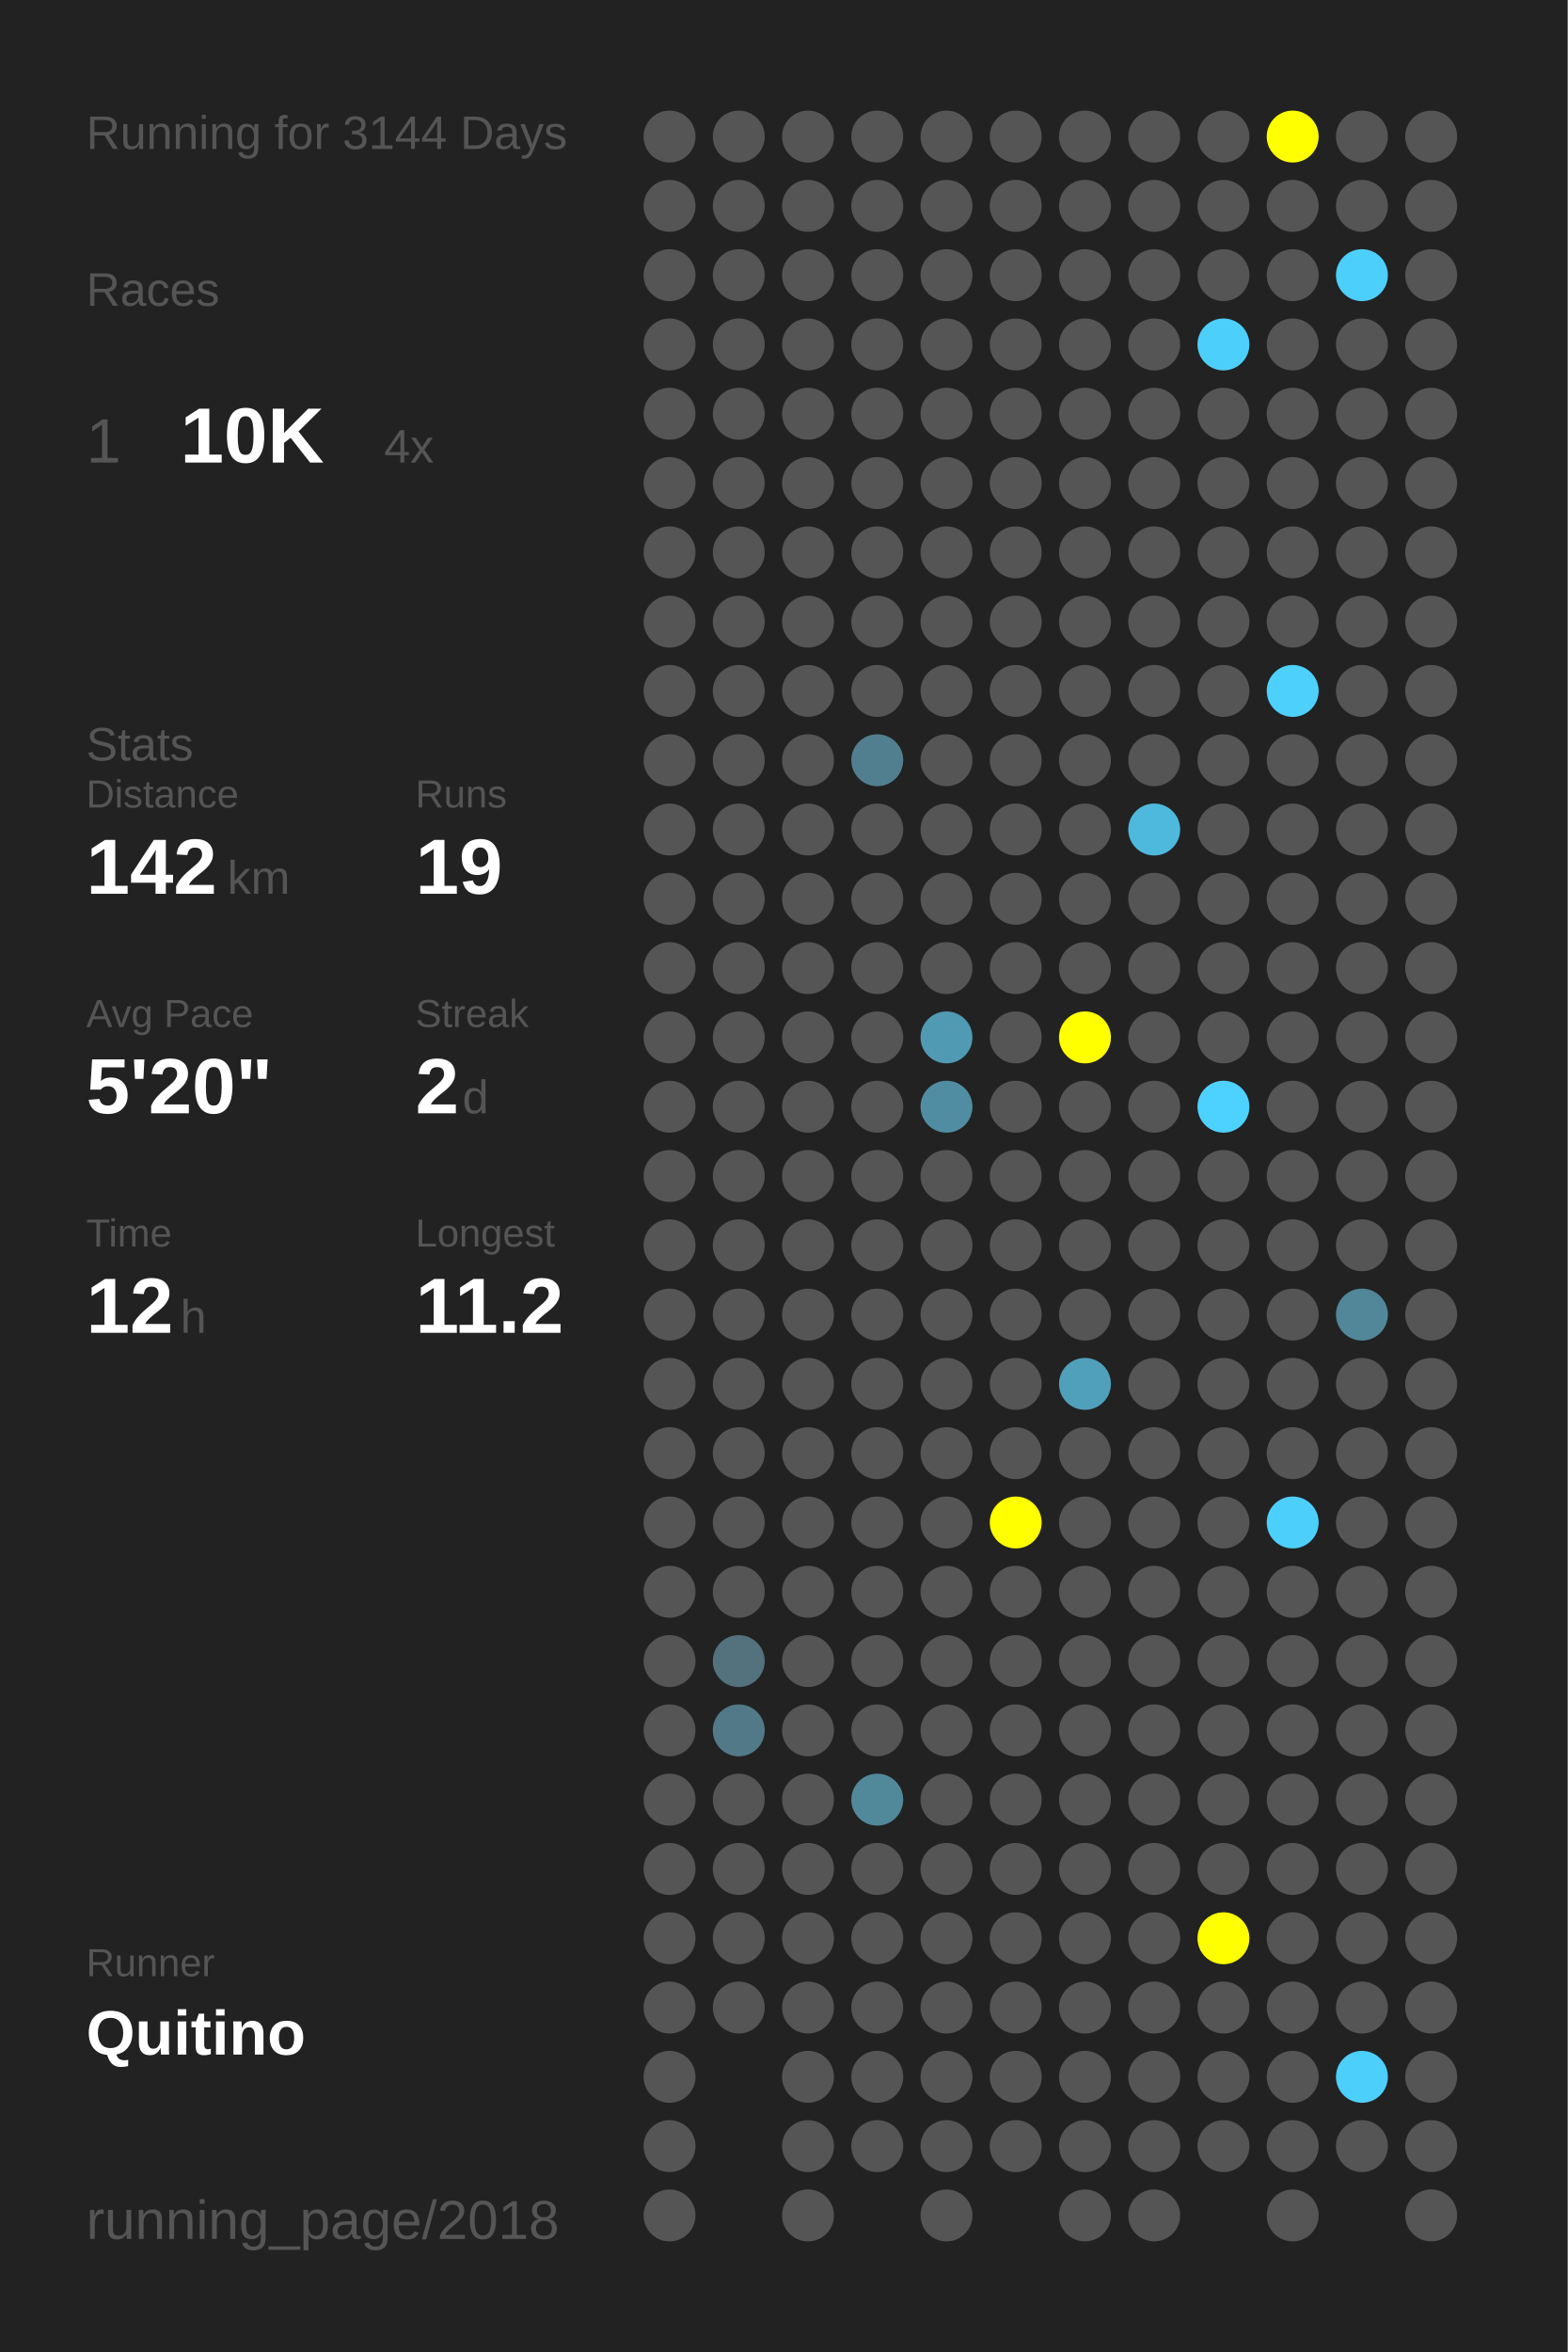
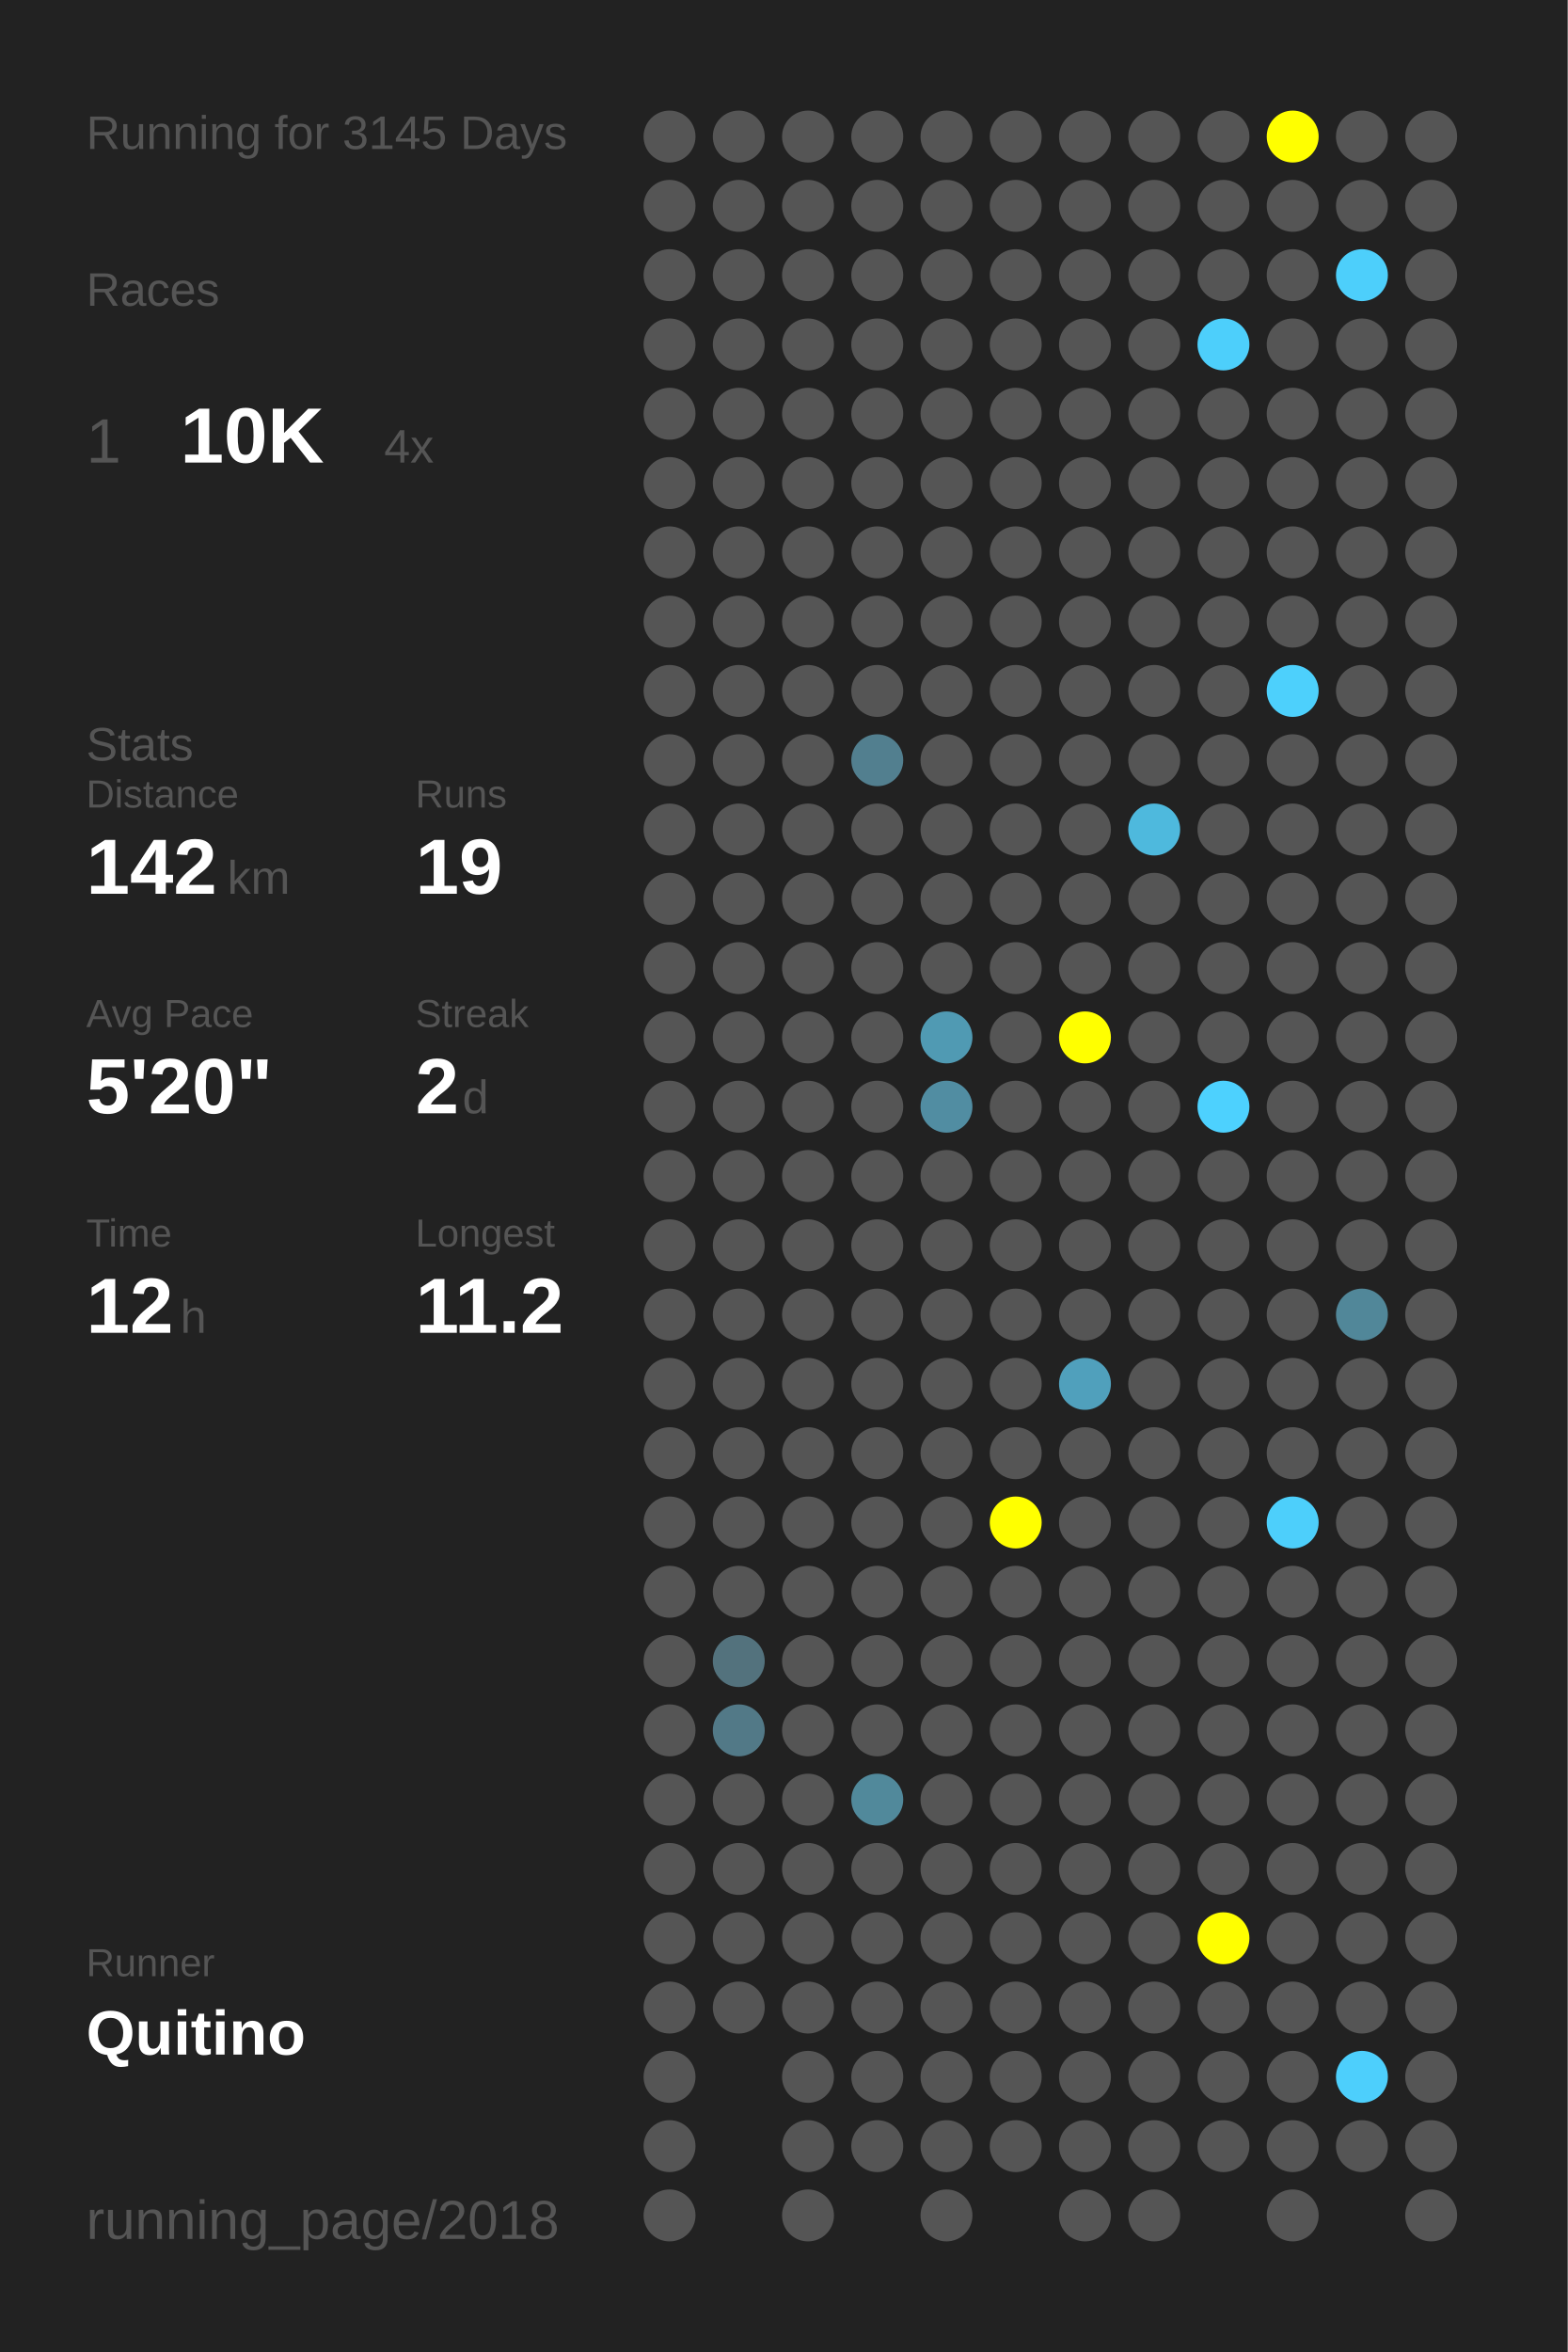
<svg xmlns="http://www.w3.org/2000/svg" baseProfile="full" height="300mm" version="1.1" viewBox="0,0,200,300" width="200mm">
  <defs />
  <rect fill="#222222" height="300" width="200" x="0" y="0" />
-   <text fill="#555555" style="font-size:6px; font-family:Arial;" x="11" y="19">Running for 3144 Days</text>
+   <text fill="#555555" style="font-size:6px; font-family:Arial;" x="11" y="19">Running for 3145 Days</text>
  <text fill="#555555" style="font-size:6px; font-family:Arial;" x="11" y="39">Races</text>
  <text fill="#555555" style="font-size:8px; font-family:Arial;" x="11" y="59">1</text>
  <text fill="#FFFFFF" style="font-size:10px; font-family:Arial; font-weight:bold;" x="23" y="59">10K</text>
  <text fill="#555555" style="font-size:6px; font-family:Arial;" x="49" y="59">4x</text>
  <text fill="#555555" style="font-size:6px; font-family:Arial;" x="11" y="97">Stats</text>
  <text fill="#555555" style="font-size:5px; font-family:Arial;" x="11" y="103">Distance</text>
  <text fill="#FFFFFF" style="font-size:10px; font-family:Arial; font-weight:bold;" x="11" y="114">142</text>
  <text fill="#555555" style="font-size:6px; font-family:Arial;" x="29" y="114">km</text>
  <text fill="#555555" style="font-size:5px; font-family:Arial;" x="53" y="103">Runs</text>
  <text fill="#FFFFFF" style="font-size:10px; font-family:Arial; font-weight:bold;" x="53" y="114">19</text>
  <text fill="#555555" style="font-size:5px; font-family:Arial;" x="11" y="131">Avg Pace</text>
  <text fill="#FFFFFF" style="font-size:10px; font-family:Arial; font-weight:bold;" x="11" y="142">5'20"</text>
  <text fill="#555555" style="font-size:5px; font-family:Arial;" x="53" y="131">Streak</text>
  <text fill="#FFFFFF" style="font-size:10px; font-family:Arial; font-weight:bold;" x="53" y="142">2</text>
  <text fill="#555555" style="font-size:6px; font-family:Arial;" x="59" y="142">d</text>
  <text fill="#555555" style="font-size:5px; font-family:Arial;" x="11" y="159">Time</text>
  <text fill="#FFFFFF" style="font-size:10px; font-family:Arial; font-weight:bold;" x="11" y="170">12</text>
  <text fill="#555555" style="font-size:6px; font-family:Arial;" x="23" y="170">h</text>
  <text fill="#555555" style="font-size:5px; font-family:Arial;" x="53" y="159">Longest</text>
  <text fill="#FFFFFF" style="font-size:10px; font-family:Arial; font-weight:bold;" x="53" y="170">11.2</text>
  <text fill="#555555" style="font-size:5px; font-family:Arial;" x="11" y="252.065">Runner</text>
  <text fill="#FFFFFF" style="font-size:8px; font-family:Arial; font-weight:bold;" x="11" y="262.065">Quitino</text>
  <text fill="#555555" style="font-size:7px; font-family:Arial;" x="11" y="285.581">running_page/2018</text>
  <circle cx="85.417" cy="17.419" fill="#555555" r="3.312" />
  <circle cx="85.417" cy="26.258" fill="#555555" r="3.312" />
  <circle cx="85.417" cy="35.097" fill="#555555" r="3.312" />
  <circle cx="85.417" cy="43.935" fill="#555555" r="3.312" />
  <circle cx="85.417" cy="52.774" fill="#555555" r="3.312" />
  <circle cx="85.417" cy="61.613" fill="#555555" r="3.312" />
  <circle cx="85.417" cy="70.452" fill="#555555" r="3.312" />
  <circle cx="85.417" cy="79.29" fill="#555555" r="3.312" />
  <circle cx="85.417" cy="88.129" fill="#555555" r="3.312" />
  <circle cx="85.417" cy="96.968" fill="#555555" r="3.312" />
  <circle cx="85.417" cy="105.806" fill="#555555" r="3.312" />
  <circle cx="85.417" cy="114.645" fill="#555555" r="3.312" />
  <circle cx="85.417" cy="123.484" fill="#555555" r="3.312" />
  <circle cx="85.417" cy="132.323" fill="#555555" r="3.312" />
  <circle cx="85.417" cy="141.161" fill="#555555" r="3.312" />
  <circle cx="85.417" cy="150" fill="#555555" r="3.312" />
  <circle cx="85.417" cy="158.839" fill="#555555" r="3.312" />
  <circle cx="85.417" cy="167.677" fill="#555555" r="3.312" />
  <circle cx="85.417" cy="176.516" fill="#555555" r="3.312" />
  <circle cx="85.417" cy="185.355" fill="#555555" r="3.312" />
  <circle cx="85.417" cy="194.194" fill="#555555" r="3.312" />
  <circle cx="85.417" cy="203.032" fill="#555555" r="3.312" />
  <circle cx="85.417" cy="211.871" fill="#555555" r="3.312" />
  <circle cx="85.417" cy="220.71" fill="#555555" r="3.312" />
  <circle cx="85.417" cy="229.548" fill="#555555" r="3.312" />
  <circle cx="85.417" cy="238.387" fill="#555555" r="3.312" />
  <circle cx="85.417" cy="247.226" fill="#555555" r="3.312" />
  <circle cx="85.417" cy="256.065" fill="#555555" r="3.312" />
  <circle cx="85.417" cy="264.903" fill="#555555" r="3.312" />
  <circle cx="85.417" cy="273.742" fill="#555555" r="3.312" />
  <circle cx="85.417" cy="282.581" fill="#555555" r="3.312" />
  <circle cx="94.25" cy="17.419" fill="#555555" r="3.312" />
  <circle cx="94.25" cy="26.258" fill="#555555" r="3.312" />
  <circle cx="94.25" cy="35.097" fill="#555555" r="3.312" />
  <circle cx="94.25" cy="43.935" fill="#555555" r="3.312" />
  <circle cx="94.25" cy="52.774" fill="#555555" r="3.312" />
  <circle cx="94.25" cy="61.613" fill="#555555" r="3.312" />
  <circle cx="94.25" cy="70.452" fill="#555555" r="3.312" />
  <circle cx="94.25" cy="79.29" fill="#555555" r="3.312" />
  <circle cx="94.25" cy="88.129" fill="#555555" r="3.312" />
  <circle cx="94.25" cy="96.968" fill="#555555" r="3.312" />
  <circle cx="94.25" cy="105.806" fill="#555555" r="3.312" />
  <circle cx="94.25" cy="114.645" fill="#555555" r="3.312" />
  <circle cx="94.25" cy="123.484" fill="#555555" r="3.312" />
  <circle cx="94.25" cy="132.323" fill="#555555" r="3.312" />
  <circle cx="94.25" cy="141.161" fill="#555555" r="3.312" />
  <circle cx="94.25" cy="150" fill="#555555" r="3.312" />
  <circle cx="94.25" cy="158.839" fill="#555555" r="3.312" />
  <circle cx="94.25" cy="167.677" fill="#555555" r="3.312" />
  <circle cx="94.25" cy="176.516" fill="#555555" r="3.312" />
  <circle cx="94.25" cy="185.355" fill="#555555" r="3.312" />
  <circle cx="94.25" cy="194.194" fill="#555555" r="3.312" />
  <circle cx="94.25" cy="203.032" fill="#555555" r="3.312" />
  <circle cx="94.25" cy="211.871" fill="#53727d" r="3.312" />
  <circle cx="94.25" cy="220.71" fill="#527987" r="3.312" />
  <circle cx="94.25" cy="229.548" fill="#555555" r="3.312" />
  <circle cx="94.25" cy="238.387" fill="#555555" r="3.312" />
  <circle cx="94.25" cy="247.226" fill="#555555" r="3.312" />
  <circle cx="94.25" cy="256.065" fill="#555555" r="3.312" />
  <circle cx="103.083" cy="17.419" fill="#555555" r="3.312" />
  <circle cx="103.083" cy="26.258" fill="#555555" r="3.312" />
  <circle cx="103.083" cy="35.097" fill="#555555" r="3.312" />
  <circle cx="103.083" cy="43.935" fill="#555555" r="3.312" />
  <circle cx="103.083" cy="52.774" fill="#555555" r="3.312" />
  <circle cx="103.083" cy="61.613" fill="#555555" r="3.312" />
  <circle cx="103.083" cy="70.452" fill="#555555" r="3.312" />
  <circle cx="103.083" cy="79.29" fill="#555555" r="3.312" />
  <circle cx="103.083" cy="88.129" fill="#555555" r="3.312" />
  <circle cx="103.083" cy="96.968" fill="#555555" r="3.312" />
  <circle cx="103.083" cy="105.806" fill="#555555" r="3.312" />
  <circle cx="103.083" cy="114.645" fill="#555555" r="3.312" />
  <circle cx="103.083" cy="123.484" fill="#555555" r="3.312" />
  <circle cx="103.083" cy="132.323" fill="#555555" r="3.312" />
  <circle cx="103.083" cy="141.161" fill="#555555" r="3.312" />
  <circle cx="103.083" cy="150" fill="#555555" r="3.312" />
  <circle cx="103.083" cy="158.839" fill="#555555" r="3.312" />
  <circle cx="103.083" cy="167.677" fill="#555555" r="3.312" />
  <circle cx="103.083" cy="176.516" fill="#555555" r="3.312" />
  <circle cx="103.083" cy="185.355" fill="#555555" r="3.312" />
  <circle cx="103.083" cy="194.194" fill="#555555" r="3.312" />
  <circle cx="103.083" cy="203.032" fill="#555555" r="3.312" />
  <circle cx="103.083" cy="211.871" fill="#555555" r="3.312" />
  <circle cx="103.083" cy="220.71" fill="#555555" r="3.312" />
  <circle cx="103.083" cy="229.548" fill="#555555" r="3.312" />
  <circle cx="103.083" cy="238.387" fill="#555555" r="3.312" />
  <circle cx="103.083" cy="247.226" fill="#555555" r="3.312" />
  <circle cx="103.083" cy="256.065" fill="#555555" r="3.312" />
  <circle cx="103.083" cy="264.903" fill="#555555" r="3.312" />
  <circle cx="103.083" cy="273.742" fill="#555555" r="3.312" />
  <circle cx="103.083" cy="282.581" fill="#555555" r="3.312" />
  <circle cx="111.917" cy="17.419" fill="#555555" r="3.312" />
  <circle cx="111.917" cy="26.258" fill="#555555" r="3.312" />
  <circle cx="111.917" cy="35.097" fill="#555555" r="3.312" />
  <circle cx="111.917" cy="43.935" fill="#555555" r="3.312" />
  <circle cx="111.917" cy="52.774" fill="#555555" r="3.312" />
  <circle cx="111.917" cy="61.613" fill="#555555" r="3.312" />
  <circle cx="111.917" cy="70.452" fill="#555555" r="3.312" />
  <circle cx="111.917" cy="79.29" fill="#555555" r="3.312" />
  <circle cx="111.917" cy="88.129" fill="#555555" r="3.312" />
  <circle cx="111.917" cy="96.968" fill="#527f8f" r="3.312" />
  <circle cx="111.917" cy="105.806" fill="#555555" r="3.312" />
  <circle cx="111.917" cy="114.645" fill="#555555" r="3.312" />
  <circle cx="111.917" cy="123.484" fill="#555555" r="3.312" />
  <circle cx="111.917" cy="132.323" fill="#555555" r="3.312" />
  <circle cx="111.917" cy="141.161" fill="#555555" r="3.312" />
  <circle cx="111.917" cy="150" fill="#555555" r="3.312" />
  <circle cx="111.917" cy="158.839" fill="#555555" r="3.312" />
  <circle cx="111.917" cy="167.677" fill="#555555" r="3.312" />
  <circle cx="111.917" cy="176.516" fill="#555555" r="3.312" />
  <circle cx="111.917" cy="185.355" fill="#555555" r="3.312" />
  <circle cx="111.917" cy="194.194" fill="#555555" r="3.312" />
  <circle cx="111.917" cy="203.032" fill="#555555" r="3.312" />
  <circle cx="111.917" cy="211.871" fill="#555555" r="3.312" />
  <circle cx="111.917" cy="220.71" fill="#555555" r="3.312" />
  <circle cx="111.917" cy="229.548" fill="#51899b" r="3.312" />
  <circle cx="111.917" cy="238.387" fill="#555555" r="3.312" />
  <circle cx="111.917" cy="247.226" fill="#555555" r="3.312" />
  <circle cx="111.917" cy="256.065" fill="#555555" r="3.312" />
  <circle cx="111.917" cy="264.903" fill="#555555" r="3.312" />
  <circle cx="111.917" cy="273.742" fill="#555555" r="3.312" />
  <circle cx="120.75" cy="17.419" fill="#555555" r="3.312" />
  <circle cx="120.75" cy="26.258" fill="#555555" r="3.312" />
  <circle cx="120.75" cy="35.097" fill="#555555" r="3.312" />
  <circle cx="120.75" cy="43.935" fill="#555555" r="3.312" />
  <circle cx="120.75" cy="52.774" fill="#555555" r="3.312" />
  <circle cx="120.75" cy="61.613" fill="#555555" r="3.312" />
  <circle cx="120.75" cy="70.452" fill="#555555" r="3.312" />
  <circle cx="120.75" cy="79.29" fill="#555555" r="3.312" />
  <circle cx="120.75" cy="88.129" fill="#555555" r="3.312" />
  <circle cx="120.75" cy="96.968" fill="#555555" r="3.312" />
  <circle cx="120.75" cy="105.806" fill="#555555" r="3.312" />
  <circle cx="120.75" cy="114.645" fill="#555555" r="3.312" />
  <circle cx="120.75" cy="123.484" fill="#555555" r="3.312" />
  <circle cx="120.75" cy="132.323" fill="#509ab3" r="3.312" />
  <circle cx="120.75" cy="141.161" fill="#518da2" r="3.312" />
  <circle cx="120.75" cy="150" fill="#555555" r="3.312" />
  <circle cx="120.75" cy="158.839" fill="#555555" r="3.312" />
  <circle cx="120.75" cy="167.677" fill="#555555" r="3.312" />
  <circle cx="120.75" cy="176.516" fill="#555555" r="3.312" />
  <circle cx="120.75" cy="185.355" fill="#555555" r="3.312" />
  <circle cx="120.75" cy="194.194" fill="#555555" r="3.312" />
  <circle cx="120.75" cy="203.032" fill="#555555" r="3.312" />
  <circle cx="120.75" cy="211.871" fill="#555555" r="3.312" />
  <circle cx="120.75" cy="220.71" fill="#555555" r="3.312" />
  <circle cx="120.75" cy="229.548" fill="#555555" r="3.312" />
  <circle cx="120.75" cy="238.387" fill="#555555" r="3.312" />
  <circle cx="120.75" cy="247.226" fill="#555555" r="3.312" />
  <circle cx="120.75" cy="256.065" fill="#555555" r="3.312" />
  <circle cx="120.75" cy="264.903" fill="#555555" r="3.312" />
  <circle cx="120.75" cy="273.742" fill="#555555" r="3.312" />
  <circle cx="120.75" cy="282.581" fill="#555555" r="3.312" />
  <circle cx="129.583" cy="17.419" fill="#555555" r="3.312" />
  <circle cx="129.583" cy="26.258" fill="#555555" r="3.312" />
  <circle cx="129.583" cy="35.097" fill="#555555" r="3.312" />
  <circle cx="129.583" cy="43.935" fill="#555555" r="3.312" />
  <circle cx="129.583" cy="52.774" fill="#555555" r="3.312" />
  <circle cx="129.583" cy="61.613" fill="#555555" r="3.312" />
  <circle cx="129.583" cy="70.452" fill="#555555" r="3.312" />
  <circle cx="129.583" cy="79.29" fill="#555555" r="3.312" />
  <circle cx="129.583" cy="88.129" fill="#555555" r="3.312" />
  <circle cx="129.583" cy="96.968" fill="#555555" r="3.312" />
  <circle cx="129.583" cy="105.806" fill="#555555" r="3.312" />
  <circle cx="129.583" cy="114.645" fill="#555555" r="3.312" />
  <circle cx="129.583" cy="123.484" fill="#555555" r="3.312" />
  <circle cx="129.583" cy="132.323" fill="#555555" r="3.312" />
  <circle cx="129.583" cy="141.161" fill="#555555" r="3.312" />
  <circle cx="129.583" cy="150" fill="#555555" r="3.312" />
  <circle cx="129.583" cy="158.839" fill="#555555" r="3.312" />
  <circle cx="129.583" cy="167.677" fill="#555555" r="3.312" />
  <circle cx="129.583" cy="176.516" fill="#555555" r="3.312" />
  <circle cx="129.583" cy="185.355" fill="#555555" r="3.312" />
  <circle cx="129.583" cy="194.194" fill="#FFFF00" r="3.312" />
  <circle cx="129.583" cy="203.032" fill="#555555" r="3.312" />
  <circle cx="129.583" cy="211.871" fill="#555555" r="3.312" />
  <circle cx="129.583" cy="220.71" fill="#555555" r="3.312" />
  <circle cx="129.583" cy="229.548" fill="#555555" r="3.312" />
  <circle cx="129.583" cy="238.387" fill="#555555" r="3.312" />
  <circle cx="129.583" cy="247.226" fill="#555555" r="3.312" />
  <circle cx="129.583" cy="256.065" fill="#555555" r="3.312" />
  <circle cx="129.583" cy="264.903" fill="#555555" r="3.312" />
  <circle cx="129.583" cy="273.742" fill="#555555" r="3.312" />
  <circle cx="138.417" cy="17.419" fill="#555555" r="3.312" />
  <circle cx="138.417" cy="26.258" fill="#555555" r="3.312" />
  <circle cx="138.417" cy="35.097" fill="#555555" r="3.312" />
  <circle cx="138.417" cy="43.935" fill="#555555" r="3.312" />
  <circle cx="138.417" cy="52.774" fill="#555555" r="3.312" />
  <circle cx="138.417" cy="61.613" fill="#555555" r="3.312" />
  <circle cx="138.417" cy="70.452" fill="#555555" r="3.312" />
  <circle cx="138.417" cy="79.29" fill="#555555" r="3.312" />
  <circle cx="138.417" cy="88.129" fill="#555555" r="3.312" />
  <circle cx="138.417" cy="96.968" fill="#555555" r="3.312" />
  <circle cx="138.417" cy="105.806" fill="#555555" r="3.312" />
  <circle cx="138.417" cy="114.645" fill="#555555" r="3.312" />
  <circle cx="138.417" cy="123.484" fill="#555555" r="3.312" />
  <circle cx="138.417" cy="132.323" fill="#FFFF00" r="3.312" />
  <circle cx="138.417" cy="141.161" fill="#555555" r="3.312" />
  <circle cx="138.417" cy="150" fill="#555555" r="3.312" />
  <circle cx="138.417" cy="158.839" fill="#555555" r="3.312" />
  <circle cx="138.417" cy="167.677" fill="#555555" r="3.312" />
  <circle cx="138.417" cy="176.516" fill="#50a0bc" r="3.312" />
  <circle cx="138.417" cy="185.355" fill="#555555" r="3.312" />
  <circle cx="138.417" cy="194.194" fill="#555555" r="3.312" />
  <circle cx="138.417" cy="203.032" fill="#555555" r="3.312" />
  <circle cx="138.417" cy="211.871" fill="#555555" r="3.312" />
  <circle cx="138.417" cy="220.71" fill="#555555" r="3.312" />
  <circle cx="138.417" cy="229.548" fill="#555555" r="3.312" />
  <circle cx="138.417" cy="238.387" fill="#555555" r="3.312" />
  <circle cx="138.417" cy="247.226" fill="#555555" r="3.312" />
  <circle cx="138.417" cy="256.065" fill="#555555" r="3.312" />
  <circle cx="138.417" cy="264.903" fill="#555555" r="3.312" />
  <circle cx="138.417" cy="273.742" fill="#555555" r="3.312" />
  <circle cx="138.417" cy="282.581" fill="#555555" r="3.312" />
  <circle cx="147.25" cy="17.419" fill="#555555" r="3.312" />
  <circle cx="147.25" cy="26.258" fill="#555555" r="3.312" />
  <circle cx="147.25" cy="35.097" fill="#555555" r="3.312" />
  <circle cx="147.25" cy="43.935" fill="#555555" r="3.312" />
  <circle cx="147.25" cy="52.774" fill="#555555" r="3.312" />
  <circle cx="147.25" cy="61.613" fill="#555555" r="3.312" />
  <circle cx="147.25" cy="70.452" fill="#555555" r="3.312" />
  <circle cx="147.25" cy="79.29" fill="#555555" r="3.312" />
  <circle cx="147.25" cy="88.129" fill="#555555" r="3.312" />
  <circle cx="147.25" cy="96.968" fill="#555555" r="3.312" />
  <circle cx="147.25" cy="105.806" fill="#4eb9dd" r="3.312" />
  <circle cx="147.25" cy="114.645" fill="#555555" r="3.312" />
  <circle cx="147.25" cy="123.484" fill="#555555" r="3.312" />
  <circle cx="147.25" cy="132.323" fill="#555555" r="3.312" />
  <circle cx="147.25" cy="141.161" fill="#555555" r="3.312" />
  <circle cx="147.25" cy="150" fill="#555555" r="3.312" />
  <circle cx="147.25" cy="158.839" fill="#555555" r="3.312" />
  <circle cx="147.25" cy="167.677" fill="#555555" r="3.312" />
  <circle cx="147.25" cy="176.516" fill="#555555" r="3.312" />
  <circle cx="147.25" cy="185.355" fill="#555555" r="3.312" />
  <circle cx="147.25" cy="194.194" fill="#555555" r="3.312" />
  <circle cx="147.25" cy="203.032" fill="#555555" r="3.312" />
  <circle cx="147.25" cy="211.871" fill="#555555" r="3.312" />
  <circle cx="147.25" cy="220.71" fill="#555555" r="3.312" />
  <circle cx="147.25" cy="229.548" fill="#555555" r="3.312" />
  <circle cx="147.25" cy="238.387" fill="#555555" r="3.312" />
  <circle cx="147.25" cy="247.226" fill="#555555" r="3.312" />
  <circle cx="147.25" cy="256.065" fill="#555555" r="3.312" />
  <circle cx="147.25" cy="264.903" fill="#555555" r="3.312" />
  <circle cx="147.25" cy="273.742" fill="#555555" r="3.312" />
  <circle cx="147.25" cy="282.581" fill="#555555" r="3.312" />
  <circle cx="156.083" cy="17.419" fill="#555555" r="3.312" />
  <circle cx="156.083" cy="26.258" fill="#555555" r="3.312" />
  <circle cx="156.083" cy="35.097" fill="#555555" r="3.312" />
  <circle cx="156.083" cy="43.935" fill="#4dcffb" r="3.312" />
  <circle cx="156.083" cy="52.774" fill="#555555" r="3.312" />
  <circle cx="156.083" cy="61.613" fill="#555555" r="3.312" />
  <circle cx="156.083" cy="70.452" fill="#555555" r="3.312" />
  <circle cx="156.083" cy="79.29" fill="#555555" r="3.312" />
  <circle cx="156.083" cy="88.129" fill="#555555" r="3.312" />
  <circle cx="156.083" cy="96.968" fill="#555555" r="3.312" />
  <circle cx="156.083" cy="105.806" fill="#555555" r="3.312" />
  <circle cx="156.083" cy="114.645" fill="#555555" r="3.312" />
  <circle cx="156.083" cy="123.484" fill="#555555" r="3.312" />
  <circle cx="156.083" cy="132.323" fill="#555555" r="3.312" />
  <circle cx="156.083" cy="141.161" fill="#4dd1fe" r="3.312" />
  <circle cx="156.083" cy="150" fill="#555555" r="3.312" />
  <circle cx="156.083" cy="158.839" fill="#555555" r="3.312" />
  <circle cx="156.083" cy="167.677" fill="#555555" r="3.312" />
  <circle cx="156.083" cy="176.516" fill="#555555" r="3.312" />
  <circle cx="156.083" cy="185.355" fill="#555555" r="3.312" />
  <circle cx="156.083" cy="194.194" fill="#555555" r="3.312" />
  <circle cx="156.083" cy="203.032" fill="#555555" r="3.312" />
  <circle cx="156.083" cy="211.871" fill="#555555" r="3.312" />
  <circle cx="156.083" cy="220.71" fill="#555555" r="3.312" />
  <circle cx="156.083" cy="229.548" fill="#555555" r="3.312" />
  <circle cx="156.083" cy="238.387" fill="#555555" r="3.312" />
  <circle cx="156.083" cy="247.226" fill="#FFFF00" r="3.312" />
  <circle cx="156.083" cy="256.065" fill="#555555" r="3.312" />
  <circle cx="156.083" cy="264.903" fill="#555555" r="3.312" />
  <circle cx="156.083" cy="273.742" fill="#555555" r="3.312" />
  <circle cx="164.917" cy="17.419" fill="#FFFF00" r="3.312" />
  <circle cx="164.917" cy="26.258" fill="#555555" r="3.312" />
  <circle cx="164.917" cy="35.097" fill="#555555" r="3.312" />
  <circle cx="164.917" cy="43.935" fill="#555555" r="3.312" />
  <circle cx="164.917" cy="52.774" fill="#555555" r="3.312" />
  <circle cx="164.917" cy="61.613" fill="#555555" r="3.312" />
  <circle cx="164.917" cy="70.452" fill="#555555" r="3.312" />
  <circle cx="164.917" cy="79.29" fill="#555555" r="3.312" />
  <circle cx="164.917" cy="88.129" fill="#4dd0fc" r="3.312" />
  <circle cx="164.917" cy="96.968" fill="#555555" r="3.312" />
  <circle cx="164.917" cy="105.806" fill="#555555" r="3.312" />
  <circle cx="164.917" cy="114.645" fill="#555555" r="3.312" />
  <circle cx="164.917" cy="123.484" fill="#555555" r="3.312" />
  <circle cx="164.917" cy="132.323" fill="#555555" r="3.312" />
  <circle cx="164.917" cy="141.161" fill="#555555" r="3.312" />
  <circle cx="164.917" cy="150" fill="#555555" r="3.312" />
  <circle cx="164.917" cy="158.839" fill="#555555" r="3.312" />
  <circle cx="164.917" cy="167.677" fill="#555555" r="3.312" />
  <circle cx="164.917" cy="176.516" fill="#555555" r="3.312" />
  <circle cx="164.917" cy="185.355" fill="#555555" r="3.312" />
  <circle cx="164.917" cy="194.194" fill="#4dcffb" r="3.312" />
  <circle cx="164.917" cy="203.032" fill="#555555" r="3.312" />
  <circle cx="164.917" cy="211.871" fill="#555555" r="3.312" />
  <circle cx="164.917" cy="220.71" fill="#555555" r="3.312" />
  <circle cx="164.917" cy="229.548" fill="#555555" r="3.312" />
  <circle cx="164.917" cy="238.387" fill="#555555" r="3.312" />
  <circle cx="164.917" cy="247.226" fill="#555555" r="3.312" />
  <circle cx="164.917" cy="256.065" fill="#555555" r="3.312" />
  <circle cx="164.917" cy="264.903" fill="#555555" r="3.312" />
  <circle cx="164.917" cy="273.742" fill="#555555" r="3.312" />
  <circle cx="164.917" cy="282.581" fill="#555555" r="3.312" />
  <circle cx="173.75" cy="17.419" fill="#555555" r="3.312" />
  <circle cx="173.75" cy="26.258" fill="#555555" r="3.312" />
  <circle cx="173.75" cy="35.097" fill="#4dcffb" r="3.312" />
  <circle cx="173.75" cy="43.935" fill="#555555" r="3.312" />
  <circle cx="173.75" cy="52.774" fill="#555555" r="3.312" />
  <circle cx="173.75" cy="61.613" fill="#555555" r="3.312" />
  <circle cx="173.75" cy="70.452" fill="#555555" r="3.312" />
  <circle cx="173.75" cy="79.29" fill="#555555" r="3.312" />
  <circle cx="173.75" cy="88.129" fill="#555555" r="3.312" />
  <circle cx="173.75" cy="96.968" fill="#555555" r="3.312" />
  <circle cx="173.75" cy="105.806" fill="#555555" r="3.312" />
  <circle cx="173.75" cy="114.645" fill="#555555" r="3.312" />
  <circle cx="173.75" cy="123.484" fill="#555555" r="3.312" />
  <circle cx="173.75" cy="132.323" fill="#555555" r="3.312" />
  <circle cx="173.75" cy="141.161" fill="#555555" r="3.312" />
  <circle cx="173.75" cy="150" fill="#555555" r="3.312" />
  <circle cx="173.75" cy="158.839" fill="#555555" r="3.312" />
  <circle cx="173.75" cy="167.677" fill="#518799" r="3.312" />
  <circle cx="173.75" cy="176.516" fill="#555555" r="3.312" />
  <circle cx="173.75" cy="185.355" fill="#555555" r="3.312" />
  <circle cx="173.75" cy="194.194" fill="#555555" r="3.312" />
  <circle cx="173.75" cy="203.032" fill="#555555" r="3.312" />
  <circle cx="173.75" cy="211.871" fill="#555555" r="3.312" />
  <circle cx="173.75" cy="220.71" fill="#555555" r="3.312" />
  <circle cx="173.75" cy="229.548" fill="#555555" r="3.312" />
  <circle cx="173.75" cy="238.387" fill="#555555" r="3.312" />
  <circle cx="173.75" cy="247.226" fill="#555555" r="3.312" />
  <circle cx="173.75" cy="256.065" fill="#555555" r="3.312" />
  <circle cx="173.75" cy="264.903" fill="#4dcffc" r="3.312" />
  <circle cx="173.75" cy="273.742" fill="#555555" r="3.312" />
  <circle cx="182.583" cy="17.419" fill="#555555" r="3.312" />
  <circle cx="182.583" cy="26.258" fill="#555555" r="3.312" />
  <circle cx="182.583" cy="35.097" fill="#555555" r="3.312" />
  <circle cx="182.583" cy="43.935" fill="#555555" r="3.312" />
  <circle cx="182.583" cy="52.774" fill="#555555" r="3.312" />
  <circle cx="182.583" cy="61.613" fill="#555555" r="3.312" />
  <circle cx="182.583" cy="70.452" fill="#555555" r="3.312" />
  <circle cx="182.583" cy="79.29" fill="#555555" r="3.312" />
  <circle cx="182.583" cy="88.129" fill="#555555" r="3.312" />
  <circle cx="182.583" cy="96.968" fill="#555555" r="3.312" />
  <circle cx="182.583" cy="105.806" fill="#555555" r="3.312" />
  <circle cx="182.583" cy="114.645" fill="#555555" r="3.312" />
  <circle cx="182.583" cy="123.484" fill="#555555" r="3.312" />
  <circle cx="182.583" cy="132.323" fill="#555555" r="3.312" />
  <circle cx="182.583" cy="141.161" fill="#555555" r="3.312" />
  <circle cx="182.583" cy="150" fill="#555555" r="3.312" />
  <circle cx="182.583" cy="158.839" fill="#555555" r="3.312" />
  <circle cx="182.583" cy="167.677" fill="#555555" r="3.312" />
  <circle cx="182.583" cy="176.516" fill="#555555" r="3.312" />
  <circle cx="182.583" cy="185.355" fill="#555555" r="3.312" />
  <circle cx="182.583" cy="194.194" fill="#555555" r="3.312" />
  <circle cx="182.583" cy="203.032" fill="#555555" r="3.312" />
  <circle cx="182.583" cy="211.871" fill="#555555" r="3.312" />
  <circle cx="182.583" cy="220.71" fill="#555555" r="3.312" />
  <circle cx="182.583" cy="229.548" fill="#555555" r="3.312" />
  <circle cx="182.583" cy="238.387" fill="#555555" r="3.312" />
  <circle cx="182.583" cy="247.226" fill="#555555" r="3.312" />
  <circle cx="182.583" cy="256.065" fill="#555555" r="3.312" />
  <circle cx="182.583" cy="264.903" fill="#555555" r="3.312" />
  <circle cx="182.583" cy="273.742" fill="#555555" r="3.312" />
  <circle cx="182.583" cy="282.581" fill="#555555" r="3.312" />
</svg>
